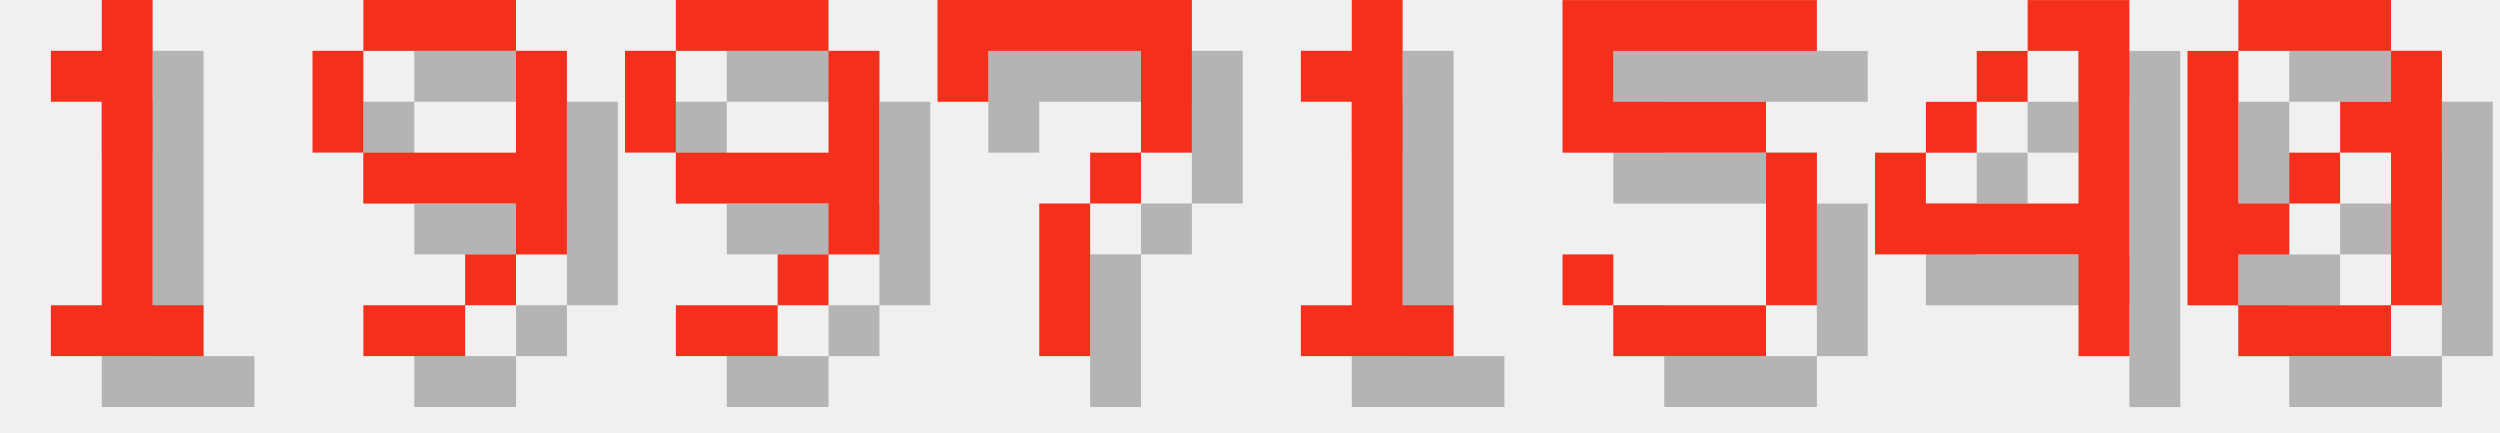
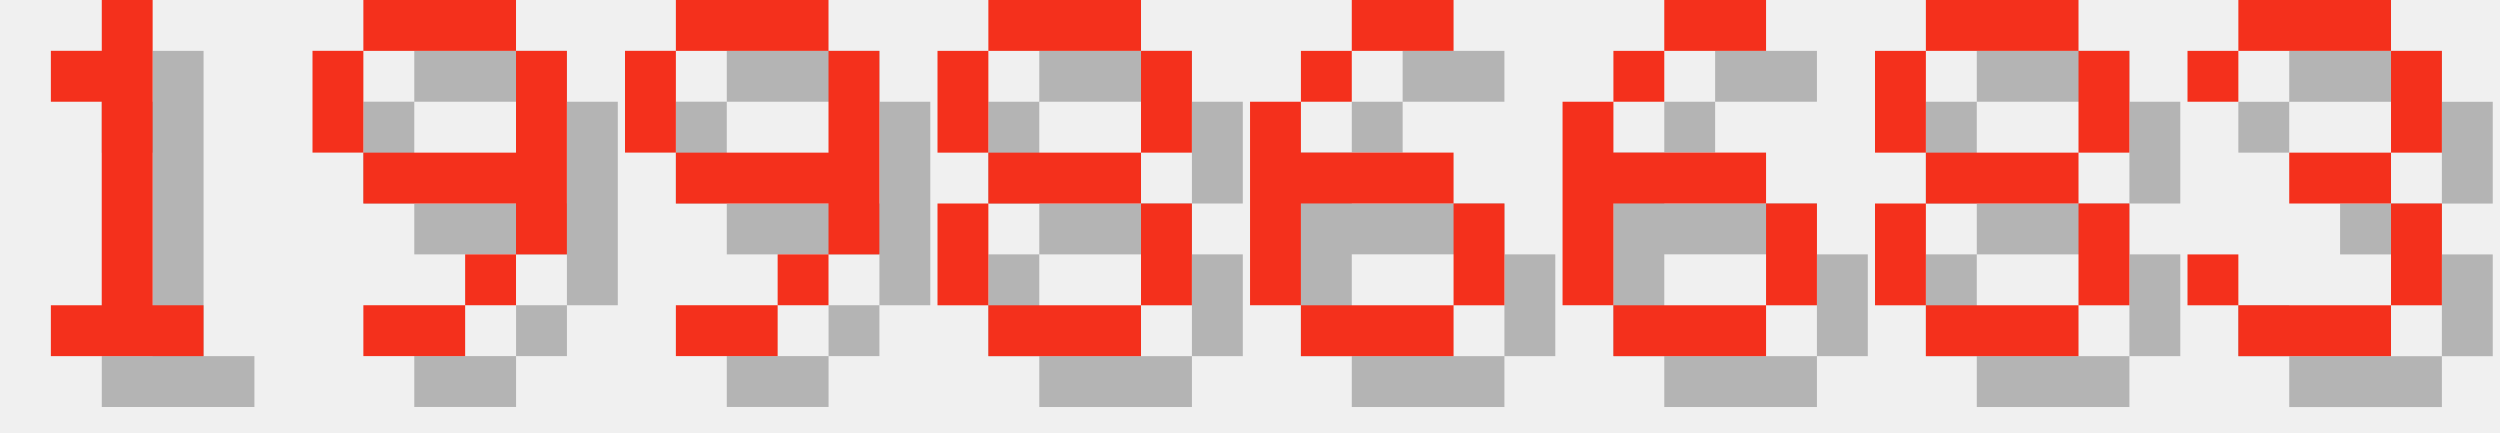
<svg xmlns="http://www.w3.org/2000/svg" version="1.1" width="208.0" height="36">
  <style>
        .text-foreground {
            fill: #F4301C;
        }
        .text-shadow {
            fill: #000000;
            fill-opacity: 0.25;
        }
    </style>
  <g class="digit" id="digit_1" transform="translate(0.0, 0), scale(4)">
    <path id="digit_1_shadow" class="text-shadow" d="m2.117 2.117v1.058h1.058v4.233h-1.058v1.058h3.175v-1.058h-1.058v-6.35h-1.058v1.058h-1.058z" fill-opacity=".5" style="paint-order:stroke fill markers" />
    <path id="digit_1_fg" class="text-foreground" d="m1.058 1.058v1.058h1.058v4.233h-1.058v1.058h3.175v-1.058h-1.058v-6.35h-1.058v1.058h-1.058z" fill="#fff" style="paint-order:stroke fill markers" />
  </g>
  <g class="digit" id="digit_9" transform="translate(26.0, 0), scale(4)">
    <path id="digit_9_shadow" class="text-shadow" d="m2.117 1.058v1.058h3.175v-1.058h-3.175zm3.175 1.058v2.117h-3.175v1.058h3.175v1.058h1.058v-4.233h-1.058zm0 4.233h-1.058v1.058h1.058v-1.058zm-1.058 1.058h-2.117v1.058h2.117v-1.058zm-2.117-3.175v-2.117h-1.058v2.117h1.058z" fill-opacity=".5" style="paint-order:stroke fill markers" />
    <path id="digit_9_fg" class="text-foreground" d="m1.058 0v1.058h3.175v-1.058h-3.175zm3.175 1.058v2.117h-3.175v1.058h3.175v1.058h1.058v-4.233h-1.058zm0 4.233h-1.058v1.058h1.058v-1.058zm-1.058 1.058h-2.117v1.058h2.117v-1.058zm-2.117-3.175v-2.117h-1.058v2.117h1.058z" fill="#fff" style="paint-order:stroke fill markers" />
  </g>
  <g class="digit" id="digit_9" transform="translate(52.0, 0), scale(4)">
    <path id="digit_9_shadow" class="text-shadow" d="m2.117 1.058v1.058h3.175v-1.058h-3.175zm3.175 1.058v2.117h-3.175v1.058h3.175v1.058h1.058v-4.233h-1.058zm0 4.233h-1.058v1.058h1.058v-1.058zm-1.058 1.058h-2.117v1.058h2.117v-1.058zm-2.117-3.175v-2.117h-1.058v2.117h1.058z" fill-opacity=".5" style="paint-order:stroke fill markers" />
    <path id="digit_9_fg" class="text-foreground" d="m1.058 0v1.058h3.175v-1.058h-3.175zm3.175 1.058v2.117h-3.175v1.058h3.175v1.058h1.058v-4.233h-1.058zm0 4.233h-1.058v1.058h1.058v-1.058zm-1.058 1.058h-2.117v1.058h2.117v-1.058zm-2.117-3.175v-2.117h-1.058v2.117h1.058z" fill="#fff" style="paint-order:stroke fill markers" />
  </g>
-   <g class="digit" id="digit_7" transform="translate(78.0, 0), scale(4)">
-     <path id="digit_7_shadow" class="text-shadow" d="m1.058 1.058 2e-6 2.117h1.058v-1.058h3.175v1.058l2e-7 1.058h-1.058v1.058h-1.058l4e-7 3.175 1.058 1e-7v-3.175h1.058v-1.058h1.058l5e-7 -1.058v-2.117z" fill-opacity=".5" style="paint-order:stroke fill markers" />
-     <path id="digit_7_fg" class="text-foreground" d="m0 0 2e-6 2.117h1.058v-1.058h3.175v1.058l2e-7 1.058h-1.058v1.058h-1.058l4e-7 3.175 1.058 1e-7v-3.175h1.058v-1.058h1.058l5e-7 -1.058v-2.117z" fill="#fff" style="paint-order:stroke fill markers" />
+   <g class="digit" id="digit_8" transform="translate(78.0, 0), scale(4)">
+     <path id="digit_8_shadow" class="text-shadow" d="m2.117 1.058v1.058h3.175v-1.058h-3.175zm3.175 1.058v2.117h1.058v-2.117h-1.058zm0 2.117h-3.175v1.058h3.175v-1.058zm0 1.058v2.117h1.058v-2.117h-1.058zm0 2.117h-3.175v1.058h3.175v-1.058zm-3.175 0v-2.117h-1.058v2.117h1.058zm0-3.175v-2.117h-1.058v2.117h1.058z" fill-opacity=".5" style="paint-order:stroke fill markers" />
+     <path id="digit_8_fg" class="text-foreground" d="m1.058 0v1.058h3.175v-1.058h-3.175zm3.175 1.058v2.117h1.058v-2.117h-1.058zm0 2.117h-3.175v1.058h3.175v-1.058zm0 1.058v2.117h1.058v-2.117h-1.058zm0 2.117h-3.175v1.058h3.175v-1.058zm-3.175 0v-2.117h-1.058v2.117h1.058zm0-3.175v-2.117h-1.058v2.117h1.058z" fill="#fff" style="paint-order:stroke fill markers" />
  </g>
-   <g class="digit" id="digit_1" transform="translate(104.0, 0), scale(4)">
-     <path id="digit_1_shadow" class="text-shadow" d="m2.117 2.117v1.058h1.058v4.233h-1.058v1.058h3.175v-1.058h-1.058v-6.35h-1.058v1.058h-1.058z" fill-opacity=".5" style="paint-order:stroke fill markers" />
-     <path id="digit_1_fg" class="text-foreground" d="m1.058 1.058v1.058h1.058v4.233h-1.058v1.058h3.175v-1.058h-1.058v-6.35h-1.058v1.058h-1.058z" fill="#fff" style="paint-order:stroke fill markers" />
+   <g class="digit" id="digit_6" transform="translate(104.0, 0), scale(4)">
+     <path id="digit_6_shadow" class="text-shadow" d="m3.175 1.058v1.058h2.117v-1.058h-2.117zm0 1.058h-1.058v1.058h1.058v-1.058zm-1.058 1.058h-1.058v4.233h1.058v-2.117h3.175v-1.058h-3.175v-1.058zm3.175 2.117v2.117h1.058v-2.117h-1.058zm0 2.117h-3.175v1.058h3.175v-1.058z" fill-opacity=".5" style="paint-order:stroke fill markers" />
+     <path id="digit_6_fg" class="text-foreground" d="m2.117 0v1.058h2.117v-1.058h-2.117zm0 1.058h-1.058v1.058h1.058v-1.058zm-1.058 1.058h-1.058v4.233h1.058v-2.117h3.175v-1.058h-3.175v-1.058zm3.175 2.117v2.117h1.058v-2.117h-1.058zm0 2.117h-3.175v1.058h3.175v-1.058z" fill="#fff" style="paint-order:stroke fill markers" />
  </g>
-   <g class="digit" id="digit_5" transform="translate(130.0, 0), scale(4)">
-     <path id="digit_5_shadow" class="text-shadow" d="m1.058 1.058v3.175h4.233v3.175h-3.175v-1.058h-1.058v1.058h1.058v1.058h3.175v-1.058h1.058v-3.175h-1.058v-1.058h-3.175v-1.058h4.233v-1.058h-5.292z" fill-opacity=".5" style="paint-order:stroke fill markers" />
-     <path id="digit_5_fg" class="text-foreground" d="m0 0v3.175h4.233v3.175h-3.175v-1.058h-1.058v1.058h1.058v1.058h3.175v-1.058h1.058v-3.175h-1.058v-1.058h-3.175v-1.058h4.233v-1.058h-5.292z" fill="#fff" style="paint-order:stroke fill markers" />
+   <g class="digit" id="digit_6" transform="translate(130.0, 0), scale(4)">
+     <path id="digit_6_shadow" class="text-shadow" d="m3.175 1.058v1.058h2.117v-1.058h-2.117zm0 1.058h-1.058v1.058h1.058v-1.058zm-1.058 1.058h-1.058v4.233h1.058v-2.117h3.175v-1.058h-3.175v-1.058zm3.175 2.117v2.117h1.058v-2.117h-1.058zm0 2.117h-3.175v1.058h3.175v-1.058z" fill-opacity=".5" style="paint-order:stroke fill markers" />
+     <path id="digit_6_fg" class="text-foreground" d="m2.117 0v1.058h2.117v-1.058h-2.117zm0 1.058h-1.058v1.058h1.058v-1.058zm-1.058 1.058h-1.058v4.233h1.058v-2.117h3.175v-1.058h-3.175v-1.058zm3.175 2.117v2.117h1.058v-2.117h-1.058zm0 2.117h-3.175v1.058h3.175v-1.058z" fill="#fff" style="paint-order:stroke fill markers" />
  </g>
-   <g class="digit" id="digit_4" transform="translate(156.0, 0), scale(4)">
-     <path id="digit_4_shadow" class="text-shadow" d="m4.233 1.058v1.058h1.058v3.175h-3.175v-1.058h-1.058v2.117h4.233v2.117h1.058v-7.408h-2.117zm-2.117 3.175h1.058v-1.058h-1.058v1.058zm1.058-1.058h1.058v-1.058h-1.058v1.058z" fill-opacity=".5" style="paint-order:stroke fill markers" />
-     <path id="digit_4_fg" class="text-foreground" d="m3.175 0v1.058h1.058v3.175h-3.175v-1.058h-1.058v2.117h4.233v2.117h1.058v-7.408h-2.117zm-2.117 3.175h1.058v-1.058h-1.058v1.058zm1.058-1.058h1.058v-1.058h-1.058v1.058z" fill="#fff" style="paint-order:stroke fill markers" />
+   <g class="digit" id="digit_8" transform="translate(156.0, 0), scale(4)">
+     <path id="digit_8_shadow" class="text-shadow" d="m2.117 1.058v1.058h3.175v-1.058h-3.175zm3.175 1.058v2.117h1.058v-2.117h-1.058zm0 2.117h-3.175v1.058h3.175v-1.058zm0 1.058v2.117h1.058v-2.117h-1.058zm0 2.117h-3.175v1.058h3.175v-1.058zm-3.175 0v-2.117h-1.058v2.117h1.058zm0-3.175v-2.117h-1.058v2.117h1.058z" fill-opacity=".5" style="paint-order:stroke fill markers" />
+     <path id="digit_8_fg" class="text-foreground" d="m1.058 0v1.058h3.175v-1.058h-3.175zm3.175 1.058v2.117h1.058v-2.117h-1.058zm0 2.117h-3.175v1.058h3.175v-1.058zm0 1.058v2.117h1.058v-2.117h-1.058zm0 2.117h-3.175v1.058h3.175v-1.058zm-3.175 0v-2.117h-1.058v2.117h1.058zm0-3.175v-2.117h-1.058v2.117h1.058z" fill="#fff" style="paint-order:stroke fill markers" />
  </g>
-   <g class="digit" id="digit_0" transform="translate(182.0, 0), scale(4)">
-     <path id="digit_0_shadow" class="text-shadow" d="m2.117 1.058v1.058h3.175v-1.058h-3.175zm3.175 1.058v1.058h-1.058v1.058h1.058v3.175h1.058v-5.292h-1.058zm0 5.292h-3.175v1.058h3.175v-1.058zm-3.175 0v-1.058h1.058v-1.058h-1.058v-3.175h-1.058v5.292h1.058zm1.058-2.117h1.058v-1.058h-1.058v1.058z" fill-opacity=".5" style="paint-order:stroke fill markers" />
-     <path id="digit_0_fg" class="text-foreground" d="m1.058 0v1.058h3.175v-1.058h-3.175zm3.175 1.058v1.058h-1.058v1.058h1.058v3.175h1.058v-5.292h-1.058zm0 5.292h-3.175v1.058h3.175v-1.058zm-3.175 0v-1.058h1.058v-1.058h-1.058v-3.175h-1.058v5.292h1.058zm1.058-2.117h1.058v-1.058h-1.058v1.058z" fill="#fff" style="paint-order:stroke fill markers" />
+   <g class="digit" id="digit_3" transform="translate(182.0, 0), scale(4)">
+     <path id="digit_3_shadow" class="text-shadow" d="m1.058 2.117v1.058h1.058v-1.058h3.175v2.117h-2.117v1.058h2.117v2.117h-3.175v-1.058h-1.058v1.058h1.058v1.058h3.175v-1.058h1.058v-2.117h-1.058v-1.058h1.058v-2.117h-1.058v-1.058h-3.175v1.058h-1.058z" fill-opacity=".5" style="paint-order:stroke fill markers" />
+     <path id="digit_3_fg" class="text-foreground" d="m0 1.058v1.058h1.058v-1.058h3.175v2.117h-2.117v1.058h2.117v2.117h-3.175v-1.058h-1.058v1.058h1.058v1.058h3.175v-1.058h1.058v-2.117h-1.058v-1.058h1.058v-2.117h-1.058v-1.058h-3.175v1.058h-1.058z" fill="#fff" style="paint-order:stroke fill markers" />
  </g>
</svg>
